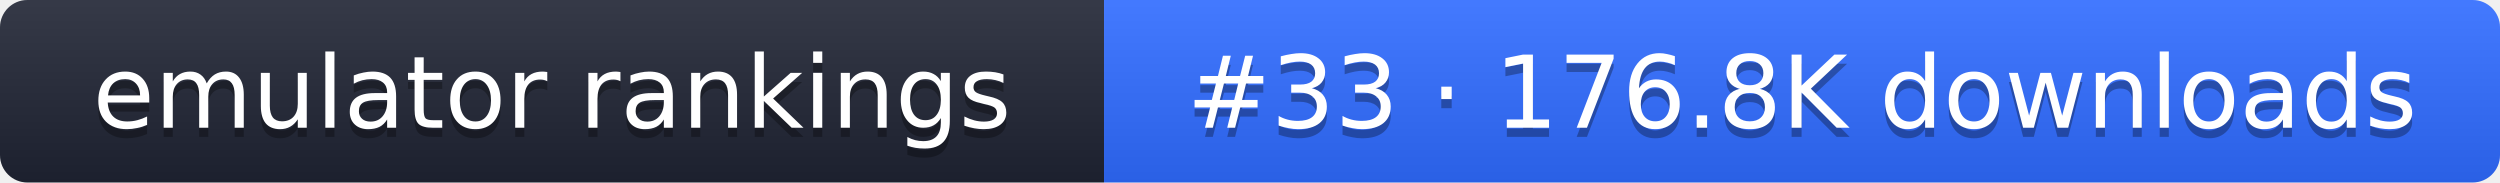
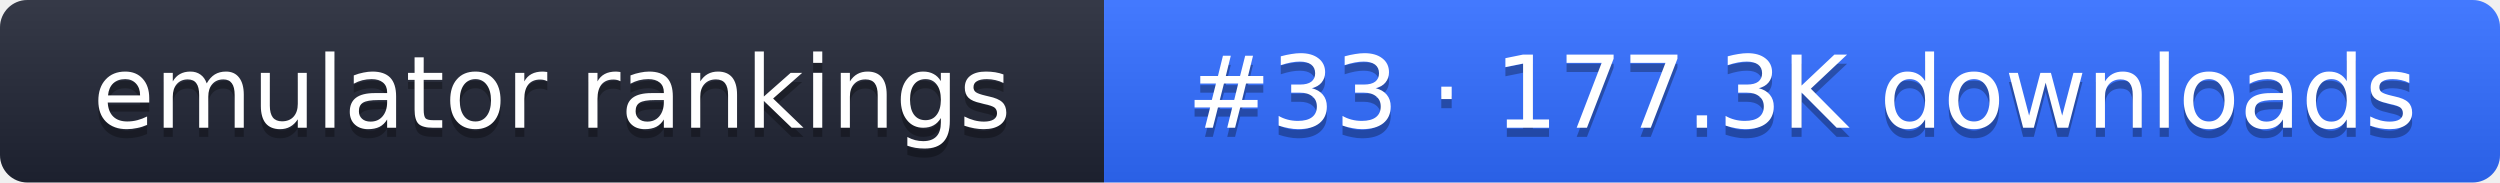
- <svg xmlns="http://www.w3.org/2000/svg" width="274" height="20" role="img" aria-label="emulator rankings: #33 · 176.8K downloads">
+ <svg xmlns="http://www.w3.org/2000/svg" width="274" height="20" role="img" aria-label="emulator rankings: #33 · 177.3K downloads">
  <linearGradient id="g" x2="0" y2="100%">
    <stop offset="0" stop-color="#fff" stop-opacity=".1" />
    <stop offset="1" stop-opacity=".1" />
  </linearGradient>
  <clipPath id="r">
    <rect width="274" height="20" rx="3" fill="#fff" />
  </clipPath>
  <g clip-path="url(#r)">
    <rect width="121" height="20" fill="#1f2433" />
    <rect x="121" width="153" height="20" fill="#2f6bff" />
    <rect width="274" height="20" fill="url(#g)" />
  </g>
  <g fill="#fff" text-anchor="middle" font-family="Verdana,DejaVu Sans,sans-serif" font-size="11">
    <text x="60.5" y="15" fill="#010101" fill-opacity=".3">emulator rankings</text>
    <text x="60.5" y="14">emulator rankings</text>
-     <text x="197.5" y="15" fill="#010101" fill-opacity=".3">#33 · 176.8K downloads</text>
-     <text x="197.5" y="14">#33 · 176.8K downloads</text>
+     <text x="197.5" y="15" fill="#010101" fill-opacity=".3">#33 · 177.3K downloads</text>
+     <text x="197.5" y="14">#33 · 177.3K downloads</text>
  </g>
</svg>
